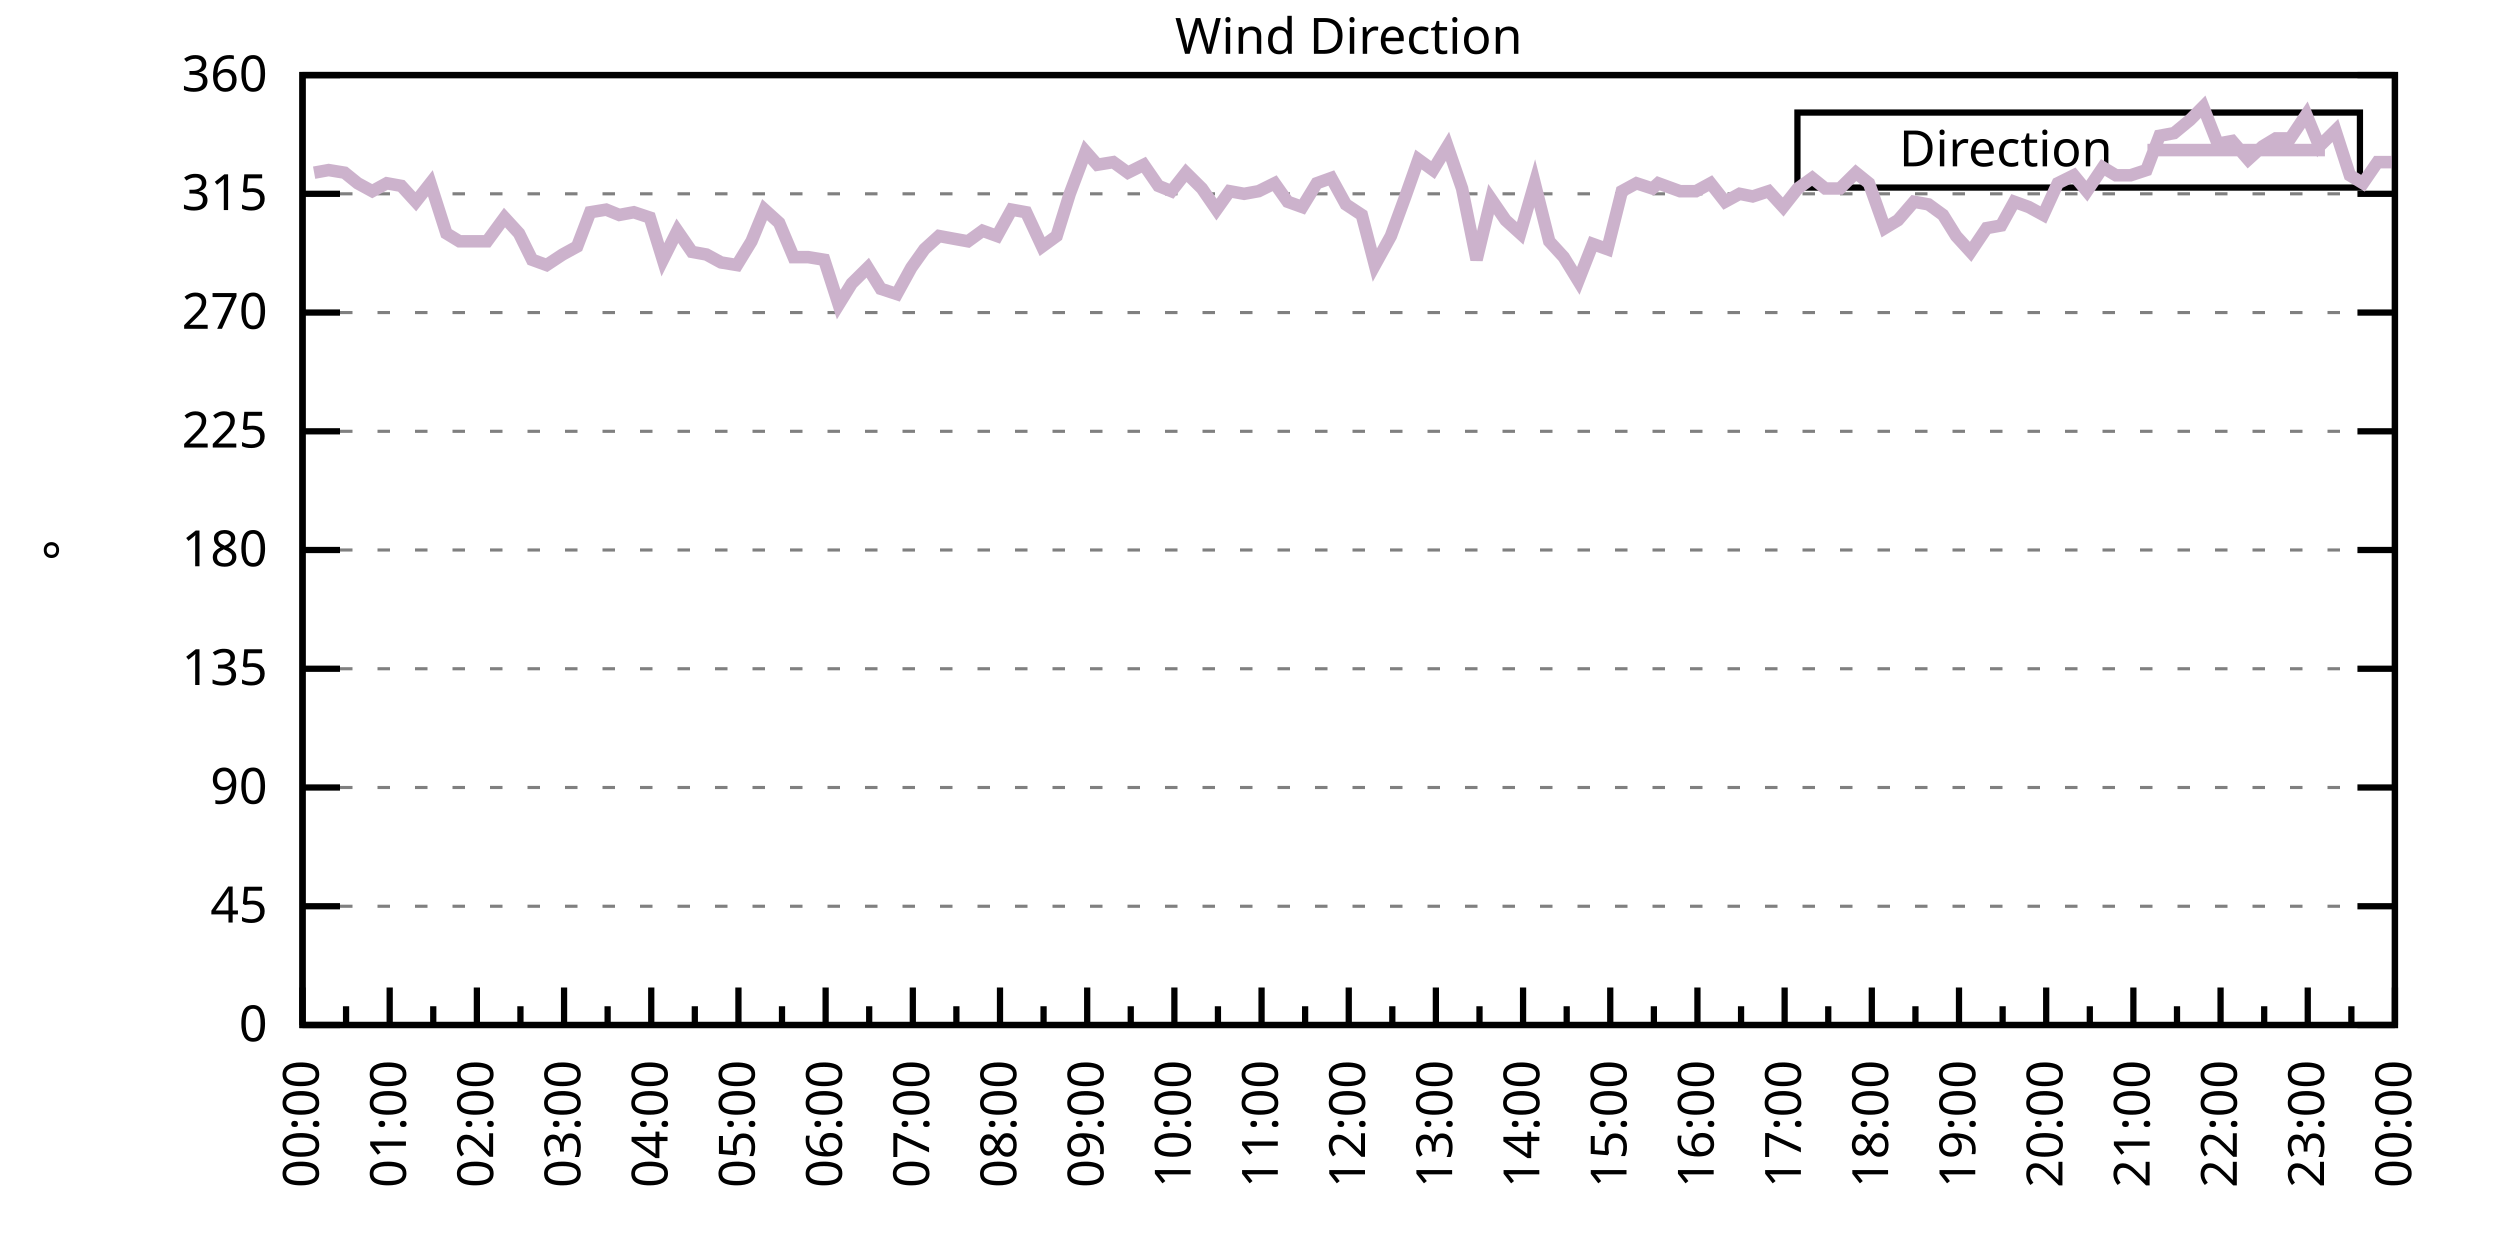
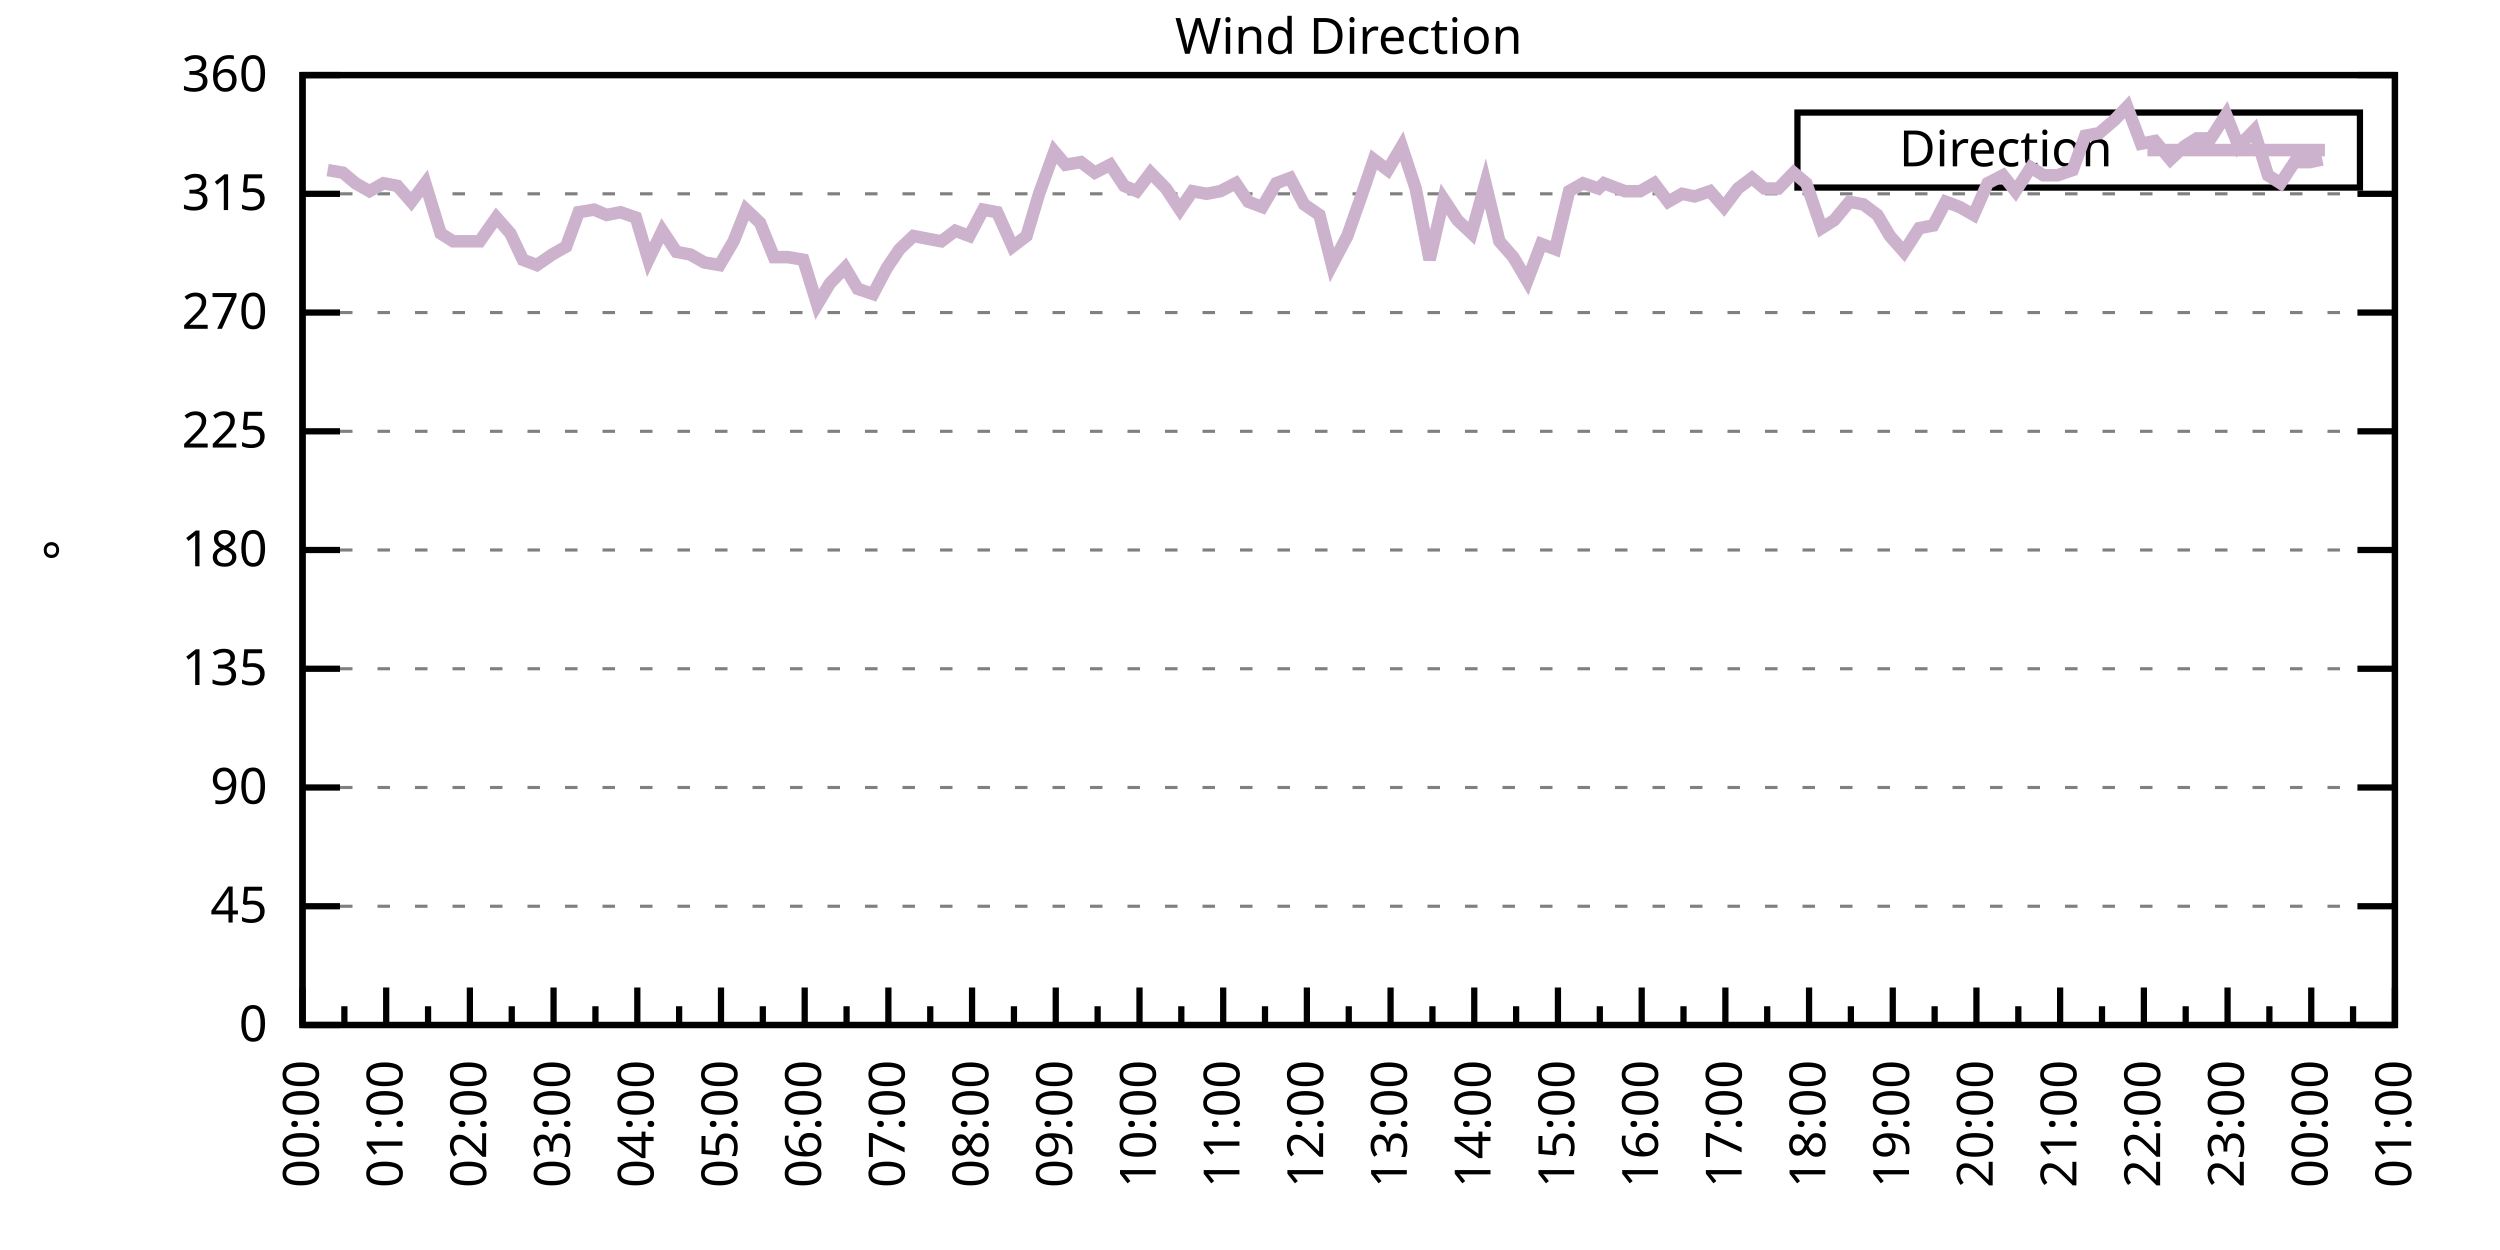
<svg xmlns="http://www.w3.org/2000/svg" xmlns:xlink="http://www.w3.org/1999/xlink" width="400" height="200" viewBox="0 0 400 200">
  <g id="gnuplot_canvas">
    <rect x="0" y="0" width="400" height="200" fill="none" />
    <defs>
      <circle id="gpDot" r="0.5" stroke-width="0.5" stroke="currentColor" />
      <path id="gpPt0" stroke-width="0.333" stroke="currentColor" d="M-1,0 h2 M0,-1 v2" />
      <path id="gpPt1" stroke-width="0.333" stroke="currentColor" d="M-1,-1 L1,1 M1,-1 L-1,1" />
      <path id="gpPt2" stroke-width="0.333" stroke="currentColor" d="M-1,0 L1,0 M0,-1 L0,1 M-1,-1 L1,1 M-1,1 L1,-1" />
      <rect id="gpPt3" stroke-width="0.333" stroke="currentColor" x="-1" y="-1" width="2" height="2" />
      <rect id="gpPt4" stroke-width="0.333" stroke="currentColor" fill="currentColor" x="-1" y="-1" width="2" height="2" />
      <circle id="gpPt5" stroke-width="0.333" stroke="currentColor" cx="0" cy="0" r="1" />
      <use xlink:href="#gpPt5" id="gpPt6" fill="currentColor" stroke="none" />
      <path id="gpPt7" stroke-width="0.333" stroke="currentColor" d="M0,-1.33 L-1.33,0.67 L1.33,0.67 z" />
      <use xlink:href="#gpPt7" id="gpPt8" fill="currentColor" stroke="none" />
      <use xlink:href="#gpPt7" id="gpPt9" stroke="currentColor" transform="rotate(180)" />
      <use xlink:href="#gpPt9" id="gpPt10" fill="currentColor" stroke="none" />
      <use xlink:href="#gpPt3" id="gpPt11" stroke="currentColor" transform="rotate(45)" />
      <use xlink:href="#gpPt11" id="gpPt12" fill="currentColor" stroke="none" />
      <path id="gpPt13" stroke-width="0.333" stroke="currentColor" d="M0,1.330 L1.265,0.411 L0.782,-1.067 L-0.782,-1.076 L-1.265,0.411 z" />
      <use xlink:href="#gpPt13" id="gpPt14" fill="currentColor" stroke="none" />
      <filter id="textbox" filterUnits="objectBoundingBox" x="0" y="0" height="1" width="1">
        <feFlood flood-color="white" flood-opacity="1" result="bgnd" />
        <feComposite in="SourceGraphic" in2="bgnd" operator="atop" />
      </filter>
      <filter id="greybox" filterUnits="objectBoundingBox" x="0" y="0" height="1" width="1">
        <feFlood flood-color="lightgrey" flood-opacity="1" result="grey" />
        <feComposite in="SourceGraphic" in2="grey" operator="atop" />
      </filter>
    </defs>
    <g fill="none" color="white" stroke="currentColor" stroke-width="1.00" stroke-linecap="butt" stroke-linejoin="miter">
</g>
    <g fill="none" color="black" stroke="currentColor" stroke-width="1.00" stroke-linecap="butt" stroke-linejoin="miter">
      <g stroke="none" shape-rendering="crispEdges">
        <polygon fill="rgb(255, 255, 255)" points="48.40,164.00 383.18,164.00 383.18,12.02 48.40,12.02 " />
      </g>
    </g>
    <g fill="none" color="black" stroke="currentColor" stroke-width="1.00" stroke-linecap="butt" stroke-linejoin="miter">
</g>
    <g fill="none" color="black" stroke="black" stroke-width="0.50" stroke-linecap="butt" stroke-linejoin="miter">
</g>
    <g fill="none" color="gray" stroke="currentColor" stroke-width="0.50" stroke-linecap="butt" stroke-linejoin="miter">
      <path stroke="gray" stroke-dasharray="2,4" class="gridline" d="M48.40,164.00 L383.19,164.00  " />
    </g>
    <g fill="none" color="gray" stroke="gray" stroke-width="1.00" stroke-linecap="butt" stroke-linejoin="miter">
</g>
    <g fill="none" color="black" stroke="currentColor" stroke-width="1.00" stroke-linecap="butt" stroke-linejoin="miter">
      <path stroke="black" d="M48.40,164.00 L54.40,164.00 M383.19,164.00 L377.19,164.00  " />
      <g transform="translate(42.80,166.60)" stroke="none" fill="black" font-family="Sans" font-size="8.00" text-anchor="end">
        <text>
          <tspan font-family="Sans"> 0</tspan>
        </text>
      </g>
    </g>
    <g fill="none" color="black" stroke="currentColor" stroke-width="1.00" stroke-linecap="butt" stroke-linejoin="miter">
</g>
    <g fill="none" color="black" stroke="black" stroke-width="0.50" stroke-linecap="butt" stroke-linejoin="miter">
</g>
    <g fill="none" color="gray" stroke="currentColor" stroke-width="0.50" stroke-linecap="butt" stroke-linejoin="miter">
      <path stroke="gray" stroke-dasharray="2,4" class="gridline" d="M48.40,145.00 L383.19,145.00  " />
    </g>
    <g fill="none" color="gray" stroke="gray" stroke-width="1.00" stroke-linecap="butt" stroke-linejoin="miter">
</g>
    <g fill="none" color="black" stroke="currentColor" stroke-width="1.00" stroke-linecap="butt" stroke-linejoin="miter">
      <path stroke="black" d="M48.40,145.00 L54.40,145.00 M383.19,145.00 L377.19,145.00  " />
      <g transform="translate(42.80,147.60)" stroke="none" fill="black" font-family="Sans" font-size="8.00" text-anchor="end">
        <text>
          <tspan font-family="Sans"> 45</tspan>
        </text>
      </g>
    </g>
    <g fill="none" color="black" stroke="currentColor" stroke-width="1.00" stroke-linecap="butt" stroke-linejoin="miter">
</g>
    <g fill="none" color="black" stroke="black" stroke-width="0.50" stroke-linecap="butt" stroke-linejoin="miter">
</g>
    <g fill="none" color="gray" stroke="currentColor" stroke-width="0.50" stroke-linecap="butt" stroke-linejoin="miter">
      <path stroke="gray" stroke-dasharray="2,4" class="gridline" d="M48.40,126.00 L383.19,126.00  " />
    </g>
    <g fill="none" color="gray" stroke="gray" stroke-width="1.00" stroke-linecap="butt" stroke-linejoin="miter">
</g>
    <g fill="none" color="black" stroke="currentColor" stroke-width="1.00" stroke-linecap="butt" stroke-linejoin="miter">
      <path stroke="black" d="M48.40,126.00 L54.40,126.00 M383.19,126.00 L377.19,126.00  " />
      <g transform="translate(42.80,128.60)" stroke="none" fill="black" font-family="Sans" font-size="8.00" text-anchor="end">
        <text>
          <tspan font-family="Sans"> 90</tspan>
        </text>
      </g>
    </g>
    <g fill="none" color="black" stroke="currentColor" stroke-width="1.00" stroke-linecap="butt" stroke-linejoin="miter">
</g>
    <g fill="none" color="black" stroke="black" stroke-width="0.50" stroke-linecap="butt" stroke-linejoin="miter">
</g>
    <g fill="none" color="gray" stroke="currentColor" stroke-width="0.50" stroke-linecap="butt" stroke-linejoin="miter">
      <path stroke="gray" stroke-dasharray="2,4" class="gridline" d="M48.40,107.00 L383.19,107.00  " />
    </g>
    <g fill="none" color="gray" stroke="gray" stroke-width="1.00" stroke-linecap="butt" stroke-linejoin="miter">
</g>
    <g fill="none" color="black" stroke="currentColor" stroke-width="1.00" stroke-linecap="butt" stroke-linejoin="miter">
      <path stroke="black" d="M48.40,107.00 L54.40,107.00 M383.19,107.00 L377.19,107.00  " />
      <g transform="translate(42.80,109.60)" stroke="none" fill="black" font-family="Sans" font-size="8.00" text-anchor="end">
        <text>
          <tspan font-family="Sans"> 135</tspan>
        </text>
      </g>
    </g>
    <g fill="none" color="black" stroke="currentColor" stroke-width="1.00" stroke-linecap="butt" stroke-linejoin="miter">
</g>
    <g fill="none" color="black" stroke="black" stroke-width="0.50" stroke-linecap="butt" stroke-linejoin="miter">
</g>
    <g fill="none" color="gray" stroke="currentColor" stroke-width="0.50" stroke-linecap="butt" stroke-linejoin="miter">
      <path stroke="gray" stroke-dasharray="2,4" class="gridline" d="M48.40,88.00 L383.19,88.00  " />
    </g>
    <g fill="none" color="gray" stroke="gray" stroke-width="1.00" stroke-linecap="butt" stroke-linejoin="miter">
</g>
    <g fill="none" color="black" stroke="currentColor" stroke-width="1.00" stroke-linecap="butt" stroke-linejoin="miter">
      <path stroke="black" d="M48.40,88.00 L54.40,88.00 M383.19,88.00 L377.19,88.00  " />
      <g transform="translate(42.80,90.60)" stroke="none" fill="black" font-family="Sans" font-size="8.00" text-anchor="end">
        <text>
          <tspan font-family="Sans"> 180</tspan>
        </text>
      </g>
    </g>
    <g fill="none" color="black" stroke="currentColor" stroke-width="1.00" stroke-linecap="butt" stroke-linejoin="miter">
</g>
    <g fill="none" color="black" stroke="black" stroke-width="0.50" stroke-linecap="butt" stroke-linejoin="miter">
</g>
    <g fill="none" color="gray" stroke="currentColor" stroke-width="0.50" stroke-linecap="butt" stroke-linejoin="miter">
      <path stroke="gray" stroke-dasharray="2,4" class="gridline" d="M48.40,69.01 L383.19,69.01  " />
    </g>
    <g fill="none" color="gray" stroke="gray" stroke-width="1.00" stroke-linecap="butt" stroke-linejoin="miter">
</g>
    <g fill="none" color="black" stroke="currentColor" stroke-width="1.00" stroke-linecap="butt" stroke-linejoin="miter">
      <path stroke="black" d="M48.40,69.01 L54.40,69.01 M383.19,69.01 L377.19,69.01  " />
      <g transform="translate(42.80,71.61)" stroke="none" fill="black" font-family="Sans" font-size="8.00" text-anchor="end">
        <text>
          <tspan font-family="Sans"> 225</tspan>
        </text>
      </g>
    </g>
    <g fill="none" color="black" stroke="currentColor" stroke-width="1.00" stroke-linecap="butt" stroke-linejoin="miter">
</g>
    <g fill="none" color="black" stroke="black" stroke-width="0.50" stroke-linecap="butt" stroke-linejoin="miter">
</g>
    <g fill="none" color="gray" stroke="currentColor" stroke-width="0.50" stroke-linecap="butt" stroke-linejoin="miter">
      <path stroke="gray" stroke-dasharray="2,4" class="gridline" d="M48.40,50.01 L383.19,50.01  " />
    </g>
    <g fill="none" color="gray" stroke="gray" stroke-width="1.00" stroke-linecap="butt" stroke-linejoin="miter">
</g>
    <g fill="none" color="black" stroke="currentColor" stroke-width="1.00" stroke-linecap="butt" stroke-linejoin="miter">
      <path stroke="black" d="M48.40,50.01 L54.40,50.01 M383.19,50.01 L377.19,50.01  " />
      <g transform="translate(42.80,52.61)" stroke="none" fill="black" font-family="Sans" font-size="8.00" text-anchor="end">
        <text>
          <tspan font-family="Sans"> 270</tspan>
        </text>
      </g>
    </g>
    <g fill="none" color="black" stroke="currentColor" stroke-width="1.00" stroke-linecap="butt" stroke-linejoin="miter">
</g>
    <g fill="none" color="black" stroke="black" stroke-width="0.50" stroke-linecap="butt" stroke-linejoin="miter">
</g>
    <g fill="none" color="gray" stroke="currentColor" stroke-width="0.50" stroke-linecap="butt" stroke-linejoin="miter">
      <path stroke="gray" stroke-dasharray="2,4" class="gridline" d="M48.40,31.01 L383.19,31.01  " />
    </g>
    <g fill="none" color="gray" stroke="gray" stroke-width="1.00" stroke-linecap="butt" stroke-linejoin="miter">
</g>
    <g fill="none" color="black" stroke="currentColor" stroke-width="1.00" stroke-linecap="butt" stroke-linejoin="miter">
      <path stroke="black" d="M48.40,31.01 L54.40,31.01 M383.19,31.01 L377.19,31.01  " />
      <g transform="translate(42.80,33.61)" stroke="none" fill="black" font-family="Sans" font-size="8.00" text-anchor="end">
        <text>
          <tspan font-family="Sans"> 315</tspan>
        </text>
      </g>
    </g>
    <g fill="none" color="black" stroke="currentColor" stroke-width="1.00" stroke-linecap="butt" stroke-linejoin="miter">
</g>
    <g fill="none" color="black" stroke="black" stroke-width="0.50" stroke-linecap="butt" stroke-linejoin="miter">
</g>
    <g fill="none" color="gray" stroke="currentColor" stroke-width="0.50" stroke-linecap="butt" stroke-linejoin="miter">
      <path stroke="gray" stroke-dasharray="2,4" class="gridline" d="M48.40,12.01 L383.19,12.01  " />
    </g>
    <g fill="none" color="gray" stroke="gray" stroke-width="1.00" stroke-linecap="butt" stroke-linejoin="miter">
</g>
    <g fill="none" color="black" stroke="currentColor" stroke-width="1.00" stroke-linecap="butt" stroke-linejoin="miter">
      <path stroke="black" d="M48.40,12.01 L54.40,12.01 M383.19,12.01 L377.19,12.01  " />
      <g transform="translate(42.80,14.61)" stroke="none" fill="black" font-family="Sans" font-size="8.00" text-anchor="end">
        <text>
          <tspan font-family="Sans"> 360</tspan>
        </text>
      </g>
    </g>
    <g fill="none" color="black" stroke="currentColor" stroke-width="1.00" stroke-linecap="butt" stroke-linejoin="miter">
      <path stroke="black" d="M48.40,164.00 L48.40,158.00  " />
      <g transform="translate(51.00,169.60) rotate(270)" stroke="none" fill="black" font-family="Sans" font-size="8.00" text-anchor="end">
        <text>
          <tspan font-family="Sans">00:00</tspan>
        </text>
      </g>
    </g>
    <g fill="none" color="black" stroke="currentColor" stroke-width="1.00" stroke-linecap="butt" stroke-linejoin="miter">
-       <path stroke="black" d="M55.37,164.00 L55.37,161.00 M62.35,164.00 L62.35,158.00  " />
-       <g transform="translate(64.95,169.60) rotate(270)" stroke="none" fill="black" font-family="Sans" font-size="8.00" text-anchor="end">
+       <path stroke="black" d="M55.10,164.00 L55.10,161.00 M61.79,164.00 L61.79,158.00  " />
+       <g transform="translate(64.39,169.60) rotate(270)" stroke="none" fill="black" font-family="Sans" font-size="8.00" text-anchor="end">
        <text>
          <tspan font-family="Sans">01:00</tspan>
        </text>
      </g>
    </g>
    <g fill="none" color="black" stroke="currentColor" stroke-width="1.00" stroke-linecap="butt" stroke-linejoin="miter">
-       <path stroke="black" d="M69.32,164.00 L69.32,161.00 M76.30,164.00 L76.30,158.00  " />
-       <g transform="translate(78.90,169.60) rotate(270)" stroke="none" fill="black" font-family="Sans" font-size="8.00" text-anchor="end">
+       <path stroke="black" d="M68.49,164.00 L68.49,161.00 M75.18,164.00 L75.18,158.00  " />
+       <g transform="translate(77.78,169.60) rotate(270)" stroke="none" fill="black" font-family="Sans" font-size="8.00" text-anchor="end">
        <text>
          <tspan font-family="Sans">02:00</tspan>
        </text>
      </g>
    </g>
    <g fill="none" color="black" stroke="currentColor" stroke-width="1.00" stroke-linecap="butt" stroke-linejoin="miter">
-       <path stroke="black" d="M83.27,164.00 L83.27,161.00 M90.25,164.00 L90.25,158.00  " />
-       <g transform="translate(92.85,169.60) rotate(270)" stroke="none" fill="black" font-family="Sans" font-size="8.00" text-anchor="end">
+       <path stroke="black" d="M81.88,164.00 L81.88,161.00 M88.57,164.00 L88.57,158.00  " />
+       <g transform="translate(91.17,169.60) rotate(270)" stroke="none" fill="black" font-family="Sans" font-size="8.00" text-anchor="end">
        <text>
          <tspan font-family="Sans">03:00</tspan>
        </text>
      </g>
    </g>
    <g fill="none" color="black" stroke="currentColor" stroke-width="1.00" stroke-linecap="butt" stroke-linejoin="miter">
-       <path stroke="black" d="M97.22,164.00 L97.22,161.00 M104.20,164.00 L104.20,158.00  " />
-       <g transform="translate(106.80,169.60) rotate(270)" stroke="none" fill="black" font-family="Sans" font-size="8.00" text-anchor="end">
+       <path stroke="black" d="M95.27,164.00 L95.27,161.00 M101.97,164.00 L101.97,158.00  " />
+       <g transform="translate(104.57,169.60) rotate(270)" stroke="none" fill="black" font-family="Sans" font-size="8.00" text-anchor="end">
        <text>
          <tspan font-family="Sans">04:00</tspan>
        </text>
      </g>
    </g>
    <g fill="none" color="black" stroke="currentColor" stroke-width="1.00" stroke-linecap="butt" stroke-linejoin="miter">
-       <path stroke="black" d="M111.17,164.00 L111.17,161.00 M118.15,164.00 L118.15,158.00  " />
-       <g transform="translate(120.75,169.60) rotate(270)" stroke="none" fill="black" font-family="Sans" font-size="8.00" text-anchor="end">
+       <path stroke="black" d="M108.66,164.00 L108.66,161.00 M115.36,164.00 L115.36,158.00  " />
+       <g transform="translate(117.96,169.60) rotate(270)" stroke="none" fill="black" font-family="Sans" font-size="8.00" text-anchor="end">
        <text>
          <tspan font-family="Sans">05:00</tspan>
        </text>
      </g>
    </g>
    <g fill="none" color="black" stroke="currentColor" stroke-width="1.00" stroke-linecap="butt" stroke-linejoin="miter">
-       <path stroke="black" d="M125.12,164.00 L125.12,161.00 M132.10,164.00 L132.10,158.00  " />
-       <g transform="translate(134.70,169.60) rotate(270)" stroke="none" fill="black" font-family="Sans" font-size="8.00" text-anchor="end">
+       <path stroke="black" d="M122.05,164.00 L122.05,161.00 M128.75,164.00 L128.75,158.00  " />
+       <g transform="translate(131.35,169.60) rotate(270)" stroke="none" fill="black" font-family="Sans" font-size="8.00" text-anchor="end">
        <text>
          <tspan font-family="Sans">06:00</tspan>
        </text>
      </g>
    </g>
    <g fill="none" color="black" stroke="currentColor" stroke-width="1.00" stroke-linecap="butt" stroke-linejoin="miter">
-       <path stroke="black" d="M139.07,164.00 L139.07,161.00 M146.05,164.00 L146.05,158.00  " />
-       <g transform="translate(148.65,169.60) rotate(270)" stroke="none" fill="black" font-family="Sans" font-size="8.00" text-anchor="end">
+       <path stroke="black" d="M135.45,164.00 L135.45,161.00 M142.14,164.00 L142.14,158.00  " />
+       <g transform="translate(144.74,169.60) rotate(270)" stroke="none" fill="black" font-family="Sans" font-size="8.00" text-anchor="end">
        <text>
          <tspan font-family="Sans">07:00</tspan>
        </text>
      </g>
    </g>
    <g fill="none" color="black" stroke="currentColor" stroke-width="1.00" stroke-linecap="butt" stroke-linejoin="miter">
-       <path stroke="black" d="M153.02,164.00 L153.02,161.00 M160.00,164.00 L160.00,158.00  " />
-       <g transform="translate(162.60,169.60) rotate(270)" stroke="none" fill="black" font-family="Sans" font-size="8.00" text-anchor="end">
+       <path stroke="black" d="M148.84,164.00 L148.84,161.00 M155.53,164.00 L155.53,158.00  " />
+       <g transform="translate(158.13,169.60) rotate(270)" stroke="none" fill="black" font-family="Sans" font-size="8.00" text-anchor="end">
        <text>
          <tspan font-family="Sans">08:00</tspan>
        </text>
      </g>
    </g>
    <g fill="none" color="black" stroke="currentColor" stroke-width="1.00" stroke-linecap="butt" stroke-linejoin="miter">
-       <path stroke="black" d="M166.97,164.00 L166.97,161.00 M173.95,164.00 L173.95,158.00  " />
-       <g transform="translate(176.55,169.60) rotate(270)" stroke="none" fill="black" font-family="Sans" font-size="8.00" text-anchor="end">
+       <path stroke="black" d="M162.23,164.00 L162.23,161.00 M168.92,164.00 L168.92,158.00  " />
+       <g transform="translate(171.52,169.60) rotate(270)" stroke="none" fill="black" font-family="Sans" font-size="8.00" text-anchor="end">
        <text>
          <tspan font-family="Sans">09:00</tspan>
        </text>
      </g>
    </g>
    <g fill="none" color="black" stroke="currentColor" stroke-width="1.00" stroke-linecap="butt" stroke-linejoin="miter">
-       <path stroke="black" d="M180.92,164.00 L180.92,161.00 M187.90,164.00 L187.90,158.00  " />
-       <g transform="translate(190.50,169.60) rotate(270)" stroke="none" fill="black" font-family="Sans" font-size="8.00" text-anchor="end">
+       <path stroke="black" d="M175.62,164.00 L175.62,161.00 M182.32,164.00 L182.32,158.00  " />
+       <g transform="translate(184.92,169.60) rotate(270)" stroke="none" fill="black" font-family="Sans" font-size="8.00" text-anchor="end">
        <text>
          <tspan font-family="Sans">10:00</tspan>
        </text>
      </g>
    </g>
    <g fill="none" color="black" stroke="currentColor" stroke-width="1.00" stroke-linecap="butt" stroke-linejoin="miter">
-       <path stroke="black" d="M194.87,164.00 L194.87,161.00 M201.85,164.00 L201.85,158.00  " />
-       <g transform="translate(204.45,169.60) rotate(270)" stroke="none" fill="black" font-family="Sans" font-size="8.00" text-anchor="end">
+       <path stroke="black" d="M189.01,164.00 L189.01,161.00 M195.71,164.00 L195.71,158.00  " />
+       <g transform="translate(198.31,169.60) rotate(270)" stroke="none" fill="black" font-family="Sans" font-size="8.00" text-anchor="end">
        <text>
          <tspan font-family="Sans">11:00</tspan>
        </text>
      </g>
    </g>
    <g fill="none" color="black" stroke="currentColor" stroke-width="1.00" stroke-linecap="butt" stroke-linejoin="miter">
-       <path stroke="black" d="M208.82,164.00 L208.82,161.00 M215.80,164.00 L215.80,158.00  " />
-       <g transform="translate(218.40,169.60) rotate(270)" stroke="none" fill="black" font-family="Sans" font-size="8.00" text-anchor="end">
+       <path stroke="black" d="M202.40,164.00 L202.40,161.00 M209.10,164.00 L209.10,158.00  " />
+       <g transform="translate(211.70,169.60) rotate(270)" stroke="none" fill="black" font-family="Sans" font-size="8.00" text-anchor="end">
        <text>
          <tspan font-family="Sans">12:00</tspan>
        </text>
      </g>
    </g>
    <g fill="none" color="black" stroke="currentColor" stroke-width="1.00" stroke-linecap="butt" stroke-linejoin="miter">
-       <path stroke="black" d="M222.77,164.00 L222.77,161.00 M229.74,164.00 L229.74,158.00  " />
-       <g transform="translate(232.34,169.60) rotate(270)" stroke="none" fill="black" font-family="Sans" font-size="8.00" text-anchor="end">
+       <path stroke="black" d="M215.80,164.00 L215.80,161.00 M222.49,164.00 L222.49,158.00  " />
+       <g transform="translate(225.09,169.60) rotate(270)" stroke="none" fill="black" font-family="Sans" font-size="8.00" text-anchor="end">
        <text>
          <tspan font-family="Sans">13:00</tspan>
        </text>
      </g>
    </g>
    <g fill="none" color="black" stroke="currentColor" stroke-width="1.00" stroke-linecap="butt" stroke-linejoin="miter">
-       <path stroke="black" d="M236.72,164.00 L236.72,161.00 M243.69,164.00 L243.69,158.00  " />
-       <g transform="translate(246.29,169.60) rotate(270)" stroke="none" fill="black" font-family="Sans" font-size="8.00" text-anchor="end">
+       <path stroke="black" d="M229.19,164.00 L229.19,161.00 M235.88,164.00 L235.88,158.00  " />
+       <g transform="translate(238.48,169.60) rotate(270)" stroke="none" fill="black" font-family="Sans" font-size="8.00" text-anchor="end">
        <text>
          <tspan font-family="Sans">14:00</tspan>
        </text>
      </g>
    </g>
    <g fill="none" color="black" stroke="currentColor" stroke-width="1.00" stroke-linecap="butt" stroke-linejoin="miter">
-       <path stroke="black" d="M250.67,164.00 L250.67,161.00 M257.64,164.00 L257.64,158.00  " />
-       <g transform="translate(260.24,169.60) rotate(270)" stroke="none" fill="black" font-family="Sans" font-size="8.00" text-anchor="end">
+       <path stroke="black" d="M242.58,164.00 L242.58,161.00 M249.27,164.00 L249.27,158.00  " />
+       <g transform="translate(251.87,169.60) rotate(270)" stroke="none" fill="black" font-family="Sans" font-size="8.00" text-anchor="end">
        <text>
          <tspan font-family="Sans">15:00</tspan>
        </text>
      </g>
    </g>
    <g fill="none" color="black" stroke="currentColor" stroke-width="1.00" stroke-linecap="butt" stroke-linejoin="miter">
-       <path stroke="black" d="M264.62,164.00 L264.62,161.00 M271.59,164.00 L271.59,158.00  " />
-       <g transform="translate(274.19,169.60) rotate(270)" stroke="none" fill="black" font-family="Sans" font-size="8.00" text-anchor="end">
+       <path stroke="black" d="M255.97,164.00 L255.97,161.00 M262.67,164.00 L262.67,158.00  " />
+       <g transform="translate(265.27,169.60) rotate(270)" stroke="none" fill="black" font-family="Sans" font-size="8.00" text-anchor="end">
        <text>
          <tspan font-family="Sans">16:00</tspan>
        </text>
      </g>
    </g>
    <g fill="none" color="black" stroke="currentColor" stroke-width="1.00" stroke-linecap="butt" stroke-linejoin="miter">
-       <path stroke="black" d="M278.57,164.00 L278.57,161.00 M285.54,164.00 L285.54,158.00  " />
-       <g transform="translate(288.14,169.60) rotate(270)" stroke="none" fill="black" font-family="Sans" font-size="8.00" text-anchor="end">
+       <path stroke="black" d="M269.36,164.00 L269.36,161.00 M276.06,164.00 L276.06,158.00  " />
+       <g transform="translate(278.66,169.60) rotate(270)" stroke="none" fill="black" font-family="Sans" font-size="8.00" text-anchor="end">
        <text>
          <tspan font-family="Sans">17:00</tspan>
        </text>
      </g>
    </g>
    <g fill="none" color="black" stroke="currentColor" stroke-width="1.00" stroke-linecap="butt" stroke-linejoin="miter">
-       <path stroke="black" d="M292.52,164.00 L292.52,161.00 M299.49,164.00 L299.49,158.00  " />
-       <g transform="translate(302.09,169.60) rotate(270)" stroke="none" fill="black" font-family="Sans" font-size="8.00" text-anchor="end">
+       <path stroke="black" d="M282.75,164.00 L282.75,161.00 M289.45,164.00 L289.45,158.00  " />
+       <g transform="translate(292.05,169.60) rotate(270)" stroke="none" fill="black" font-family="Sans" font-size="8.00" text-anchor="end">
        <text>
          <tspan font-family="Sans">18:00</tspan>
        </text>
      </g>
    </g>
    <g fill="none" color="black" stroke="currentColor" stroke-width="1.00" stroke-linecap="butt" stroke-linejoin="miter">
-       <path stroke="black" d="M306.47,164.00 L306.47,161.00 M313.44,164.00 L313.44,158.00  " />
-       <g transform="translate(316.04,169.60) rotate(270)" stroke="none" fill="black" font-family="Sans" font-size="8.00" text-anchor="end">
+       <path stroke="black" d="M296.14,164.00 L296.14,161.00 M302.84,164.00 L302.84,158.00  " />
+       <g transform="translate(305.44,169.60) rotate(270)" stroke="none" fill="black" font-family="Sans" font-size="8.00" text-anchor="end">
        <text>
          <tspan font-family="Sans">19:00</tspan>
        </text>
      </g>
    </g>
    <g fill="none" color="black" stroke="currentColor" stroke-width="1.00" stroke-linecap="butt" stroke-linejoin="miter">
-       <path stroke="black" d="M320.42,164.00 L320.42,161.00 M327.39,164.00 L327.39,158.00  " />
-       <g transform="translate(329.99,169.60) rotate(270)" stroke="none" fill="black" font-family="Sans" font-size="8.00" text-anchor="end">
+       <path stroke="black" d="M309.54,164.00 L309.54,161.00 M316.23,164.00 L316.23,158.00  " />
+       <g transform="translate(318.83,169.60) rotate(270)" stroke="none" fill="black" font-family="Sans" font-size="8.00" text-anchor="end">
        <text>
          <tspan font-family="Sans">20:00</tspan>
        </text>
      </g>
    </g>
    <g fill="none" color="black" stroke="currentColor" stroke-width="1.00" stroke-linecap="butt" stroke-linejoin="miter">
-       <path stroke="black" d="M334.37,164.00 L334.37,161.00 M341.34,164.00 L341.34,158.00  " />
-       <g transform="translate(343.94,169.60) rotate(270)" stroke="none" fill="black" font-family="Sans" font-size="8.00" text-anchor="end">
+       <path stroke="black" d="M322.93,164.00 L322.93,161.00 M329.62,164.00 L329.62,158.00  " />
+       <g transform="translate(332.22,169.60) rotate(270)" stroke="none" fill="black" font-family="Sans" font-size="8.00" text-anchor="end">
        <text>
          <tspan font-family="Sans">21:00</tspan>
        </text>
      </g>
    </g>
    <g fill="none" color="black" stroke="currentColor" stroke-width="1.00" stroke-linecap="butt" stroke-linejoin="miter">
-       <path stroke="black" d="M348.32,164.00 L348.32,161.00 M355.29,164.00 L355.29,158.00  " />
-       <g transform="translate(357.89,169.60) rotate(270)" stroke="none" fill="black" font-family="Sans" font-size="8.00" text-anchor="end">
+       <path stroke="black" d="M336.32,164.00 L336.32,161.00 M343.02,164.00 L343.02,158.00  " />
+       <g transform="translate(345.62,169.60) rotate(270)" stroke="none" fill="black" font-family="Sans" font-size="8.00" text-anchor="end">
        <text>
          <tspan font-family="Sans">22:00</tspan>
        </text>
      </g>
    </g>
    <g fill="none" color="black" stroke="currentColor" stroke-width="1.00" stroke-linecap="butt" stroke-linejoin="miter">
-       <path stroke="black" d="M362.27,164.00 L362.27,161.00 M369.24,164.00 L369.24,158.00  " />
-       <g transform="translate(371.84,169.60) rotate(270)" stroke="none" fill="black" font-family="Sans" font-size="8.00" text-anchor="end">
+       <path stroke="black" d="M349.71,164.00 L349.71,161.00 M356.41,164.00 L356.41,158.00  " />
+       <g transform="translate(359.01,169.60) rotate(270)" stroke="none" fill="black" font-family="Sans" font-size="8.00" text-anchor="end">
        <text>
          <tspan font-family="Sans">23:00</tspan>
        </text>
      </g>
    </g>
    <g fill="none" color="black" stroke="currentColor" stroke-width="1.00" stroke-linecap="butt" stroke-linejoin="miter">
-       <path stroke="black" d="M376.22,164.00 L376.22,161.00 M383.19,164.00 L383.19,158.00  " />
+       <path stroke="black" d="M363.10,164.00 L363.10,161.00 M369.80,164.00 L369.80,158.00  " />
+       <g transform="translate(372.40,169.60) rotate(270)" stroke="none" fill="black" font-family="Sans" font-size="8.00" text-anchor="end">
+         <text>
+           <tspan font-family="Sans">00:00</tspan>
+         </text>
+       </g>
+     </g>
+     <g fill="none" color="black" stroke="currentColor" stroke-width="1.00" stroke-linecap="butt" stroke-linejoin="miter">
+       <path stroke="black" d="M376.49,164.00 L376.49,161.00 M383.19,164.00 L383.19,158.00  " />
      <g transform="translate(385.79,169.60) rotate(270)" stroke="none" fill="black" font-family="Sans" font-size="8.00" text-anchor="end">
        <text>
-           <tspan font-family="Sans">00:00</tspan>
+           <tspan font-family="Sans">01:00</tspan>
        </text>
      </g>
    </g>
    <g fill="none" color="black" stroke="currentColor" stroke-width="1.00" stroke-linecap="butt" stroke-linejoin="miter">
</g>
    <g fill="none" color="black" stroke="currentColor" stroke-width="1.00" stroke-linecap="butt" stroke-linejoin="miter">
      <path stroke="black" d="M48.40,12.01 L48.40,164.00 L383.19,164.00 L383.19,12.01 L48.40,12.01 Z  " />
    </g>
    <g fill="none" color="black" stroke="currentColor" stroke-width="1.00" stroke-linecap="butt" stroke-linejoin="miter">
      <g transform="translate(12.80,88.01) rotate(270)" stroke="none" fill="black" font-family="Sans" font-size="8.00" text-anchor="middle">
        <text>
          <tspan font-family="Sans">°</tspan>
        </text>
      </g>
    </g>
    <g fill="none" color="black" stroke="currentColor" stroke-width="1.00" stroke-linecap="butt" stroke-linejoin="miter">
</g>
    <g fill="none" color="black" stroke="currentColor" stroke-width="1.00" stroke-linecap="butt" stroke-linejoin="miter">
      <path stroke="black" d="M287.59,30.01 L287.59,18.01 L377.59,18.01 L377.59,30.01 L287.59,30.01 Z  " />
    </g>
    <g id="Wind_direction_plot_1">
      <g fill="none" color="white" stroke="black" stroke-width="2.00" stroke-linecap="butt" stroke-linejoin="miter">
</g>
      <g fill="none" color="black" stroke="currentColor" stroke-width="2.00" stroke-linecap="butt" stroke-linejoin="miter">
        <g transform="translate(337.99,26.61)" stroke="none" fill="black" font-family="Sans" font-size="8.00" text-anchor="end">
          <text>
            <tspan font-family="Sans">Direction</tspan>
          </text>
        </g>
      </g>
      <g fill="none" color="black" stroke="currentColor" stroke-width="2.00" stroke-linecap="butt" stroke-linejoin="miter">
-         <path stroke="rgb(204, 178, 204)" d="M343.59,24.01 L371.99,24.01 M50.26,27.63 L52.58,27.21 L55.14,27.63 L57.23,29.32 L59.56,30.59 L61.88,29.32   L64.21,29.74 L66.53,32.28 L68.86,29.32 L71.42,37.34 L73.51,38.61 L76.07,38.61 L77.93,38.61 L80.72,34.81   L83.04,37.34 L85.13,41.56 L87.46,42.41 L90.02,40.72 L92.34,39.45 L94.43,33.96 L96.99,33.54 L99.08,34.39   L101.41,33.96 L103.97,34.81 L106.06,41.56 L108.38,36.92 L110.71,40.30 L113.03,40.72 L115.36,41.99 L117.92,42.41   L120.24,38.61 L122.33,33.54 L124.66,35.65 L126.98,41.14 L129.31,41.14 L131.87,41.56 L134.19,48.74 L136.28,45.36   L138.84,42.83 L140.93,46.21 L143.49,47.05 L145.81,42.83 L147.91,39.87 L150.23,37.76 L152.56,38.19 L154.88,38.61   L157.21,36.92 L159.53,37.76 L161.86,33.54 L164.18,33.96 L166.74,39.45 L169.06,37.76 L171.16,31.01 L173.71,24.25   L175.57,26.36 L178.13,25.94 L180.46,27.63 L183.01,26.36 L185.34,29.74 L187.43,30.59 L189.76,27.63 L192.31,30.16   L194.64,33.54 L196.73,30.59 L199.06,31.01 L201.38,30.59 L203.94,29.32 L206.03,32.28 L208.36,33.12 L210.68,29.32   L213.01,28.48 L215.33,32.70 L217.89,34.39 L219.98,42.41 L222.54,37.76 L224.86,31.43 L226.95,25.52 L229.28,27.21   L231.60,23.41 L233.93,30.16 L236.25,41.56 L238.58,31.85 L240.90,35.23 L243.23,37.34 L245.55,29.32 L247.88,38.61   L250.20,41.14 L252.53,44.94 L254.85,39.03 L257.18,39.87 L259.50,30.59 L261.83,29.32 L264.39,30.16 L265.32,29.32   L268.80,30.59 L271.36,30.59 L273.69,29.32 L276.01,32.28 L278.34,31.01 L280.43,31.43 L282.99,30.59 L285.31,33.12   L287.64,30.16 L289.96,28.48 L292.05,30.16 L294.38,30.16 L296.94,27.63 L299.03,29.32 L301.58,36.50 L303.68,35.23   L306.23,32.28 L308.56,32.70 L310.88,34.39 L312.98,37.76 L315.30,40.30 L317.86,36.50 L320.18,36.08 L322.28,32.28   L324.60,33.12 L326.93,34.39 L329.25,29.32 L331.81,28.05 L333.90,30.59 L336.46,26.79 L338.55,28.05 L340.88,28.05   L343.43,27.21 L345.53,21.72 L347.85,21.30 L350.41,19.19 L352.50,17.08 L354.83,22.99 L357.15,22.56 L359.71,25.52   L362.03,23.41 L364.13,22.14 L366.45,22.14 L369.01,18.34 L371.10,23.41 L373.66,20.88 L375.98,28.05 L378.08,29.32   L380.40,25.94 L382.96,25.94  " />
+         <path stroke="rgb(204, 178, 204)" d="M343.59,24.01 L371.99,24.01 M52.42,27.21 L54.87,27.63 L56.88,29.32 L59.11,30.59 L61.35,29.32 L63.58,29.74   L65.81,32.28 L68.04,29.32 L70.50,37.34 L72.50,38.61 L74.96,38.61 L76.75,38.61 L79.42,34.81 L81.66,37.34   L83.66,41.56 L85.90,42.41 L88.35,40.72 L90.58,39.45 L92.59,33.96 L95.05,33.54 L97.06,34.39 L99.29,33.96   L101.74,34.81 L103.75,41.56 L105.98,36.92 L108.22,40.30 L110.45,40.72 L112.68,41.99 L115.13,42.41 L117.37,38.61   L119.38,33.54 L121.61,35.65 L123.84,41.14 L126.07,41.14 L128.53,41.56 L130.76,48.74 L132.77,45.36 L135.22,42.83   L137.23,46.21 L139.69,47.05 L141.92,42.83 L143.93,39.87 L146.16,37.76 L148.39,38.19 L150.62,38.61 L152.85,36.92   L155.09,37.76 L157.32,33.54 L159.55,33.96 L162.01,39.45 L164.24,37.76 L166.25,31.01 L168.70,24.25 L170.49,26.36   L172.94,25.94 L175.17,27.63 L177.63,26.36 L179.86,29.74 L181.87,30.59 L184.10,27.63 L186.56,30.16 L188.79,33.54   L190.80,30.59 L193.03,31.01 L195.26,30.59 L197.72,29.32 L199.73,32.28 L201.96,33.12 L204.19,29.32 L206.42,28.48   L208.65,32.70 L211.11,34.39 L213.12,42.41 L215.57,37.76 L217.80,31.43 L219.81,25.52 L222.04,27.21 L224.28,23.41   L226.51,30.16 L228.74,41.56 L230.97,31.85 L233.20,35.23 L235.44,37.34 L237.67,29.32 L239.90,38.61 L242.13,41.14   L244.36,44.94 L246.60,39.03 L248.83,39.87 L251.06,30.59 L253.29,29.32 L255.75,30.16 L256.64,29.32 L259.99,30.59   L262.44,30.59 L264.67,29.32 L266.91,32.28 L269.14,31.01 L271.15,31.43 L273.60,30.59 L275.83,33.12 L278.07,30.16   L280.30,28.48 L282.31,30.16 L284.54,30.16 L286.99,27.63 L289.00,29.32 L291.46,36.50 L293.47,35.23 L295.92,32.28   L298.15,32.70 L300.39,34.39 L302.39,37.76 L304.63,40.30 L307.08,36.50 L309.31,36.08 L311.32,32.28 L313.55,33.12   L315.79,34.39 L318.02,29.32 L320.47,28.05 L322.48,30.59 L324.94,26.79 L326.95,28.05 L329.18,28.05 L331.63,27.21   L333.64,21.72 L335.87,21.30 L338.33,19.19 L340.34,17.08 L342.57,22.99 L344.80,22.56 L347.26,25.52 L349.49,23.41   L351.50,22.14 L353.73,22.14 L356.18,18.34 L358.19,23.41 L360.65,20.88 L362.88,28.05 L364.89,29.32 L367.12,25.94   L369.58,25.94 L371.58,25.52  " />
      </g>
    </g>
    <g fill="none" color="black" stroke="currentColor" stroke-width="2.00" stroke-linecap="butt" stroke-linejoin="miter">
</g>
    <g fill="none" color="black" stroke="black" stroke-width="1.00" stroke-linecap="butt" stroke-linejoin="miter">
</g>
    <g fill="none" color="black" stroke="currentColor" stroke-width="1.00" stroke-linecap="butt" stroke-linejoin="miter">
      <path stroke="black" d="M48.40,12.01 L48.40,164.00 L383.19,164.00 L383.19,12.01 L48.40,12.01 Z  " />
    </g>
    <g fill="none" color="black" stroke="currentColor" stroke-width="1.00" stroke-linecap="butt" stroke-linejoin="miter">
      <g transform="translate(215.79,8.61)" stroke="none" fill="black" font-family="Sans" font-size="8.00" text-anchor="middle">
        <text>
          <tspan font-family="Sans">Wind Direction</tspan>
        </text>
      </g>
    </g>
    <g fill="none" color="black" stroke="currentColor" stroke-width="1.00" stroke-linecap="butt" stroke-linejoin="miter">
</g>
  </g>
</svg>
